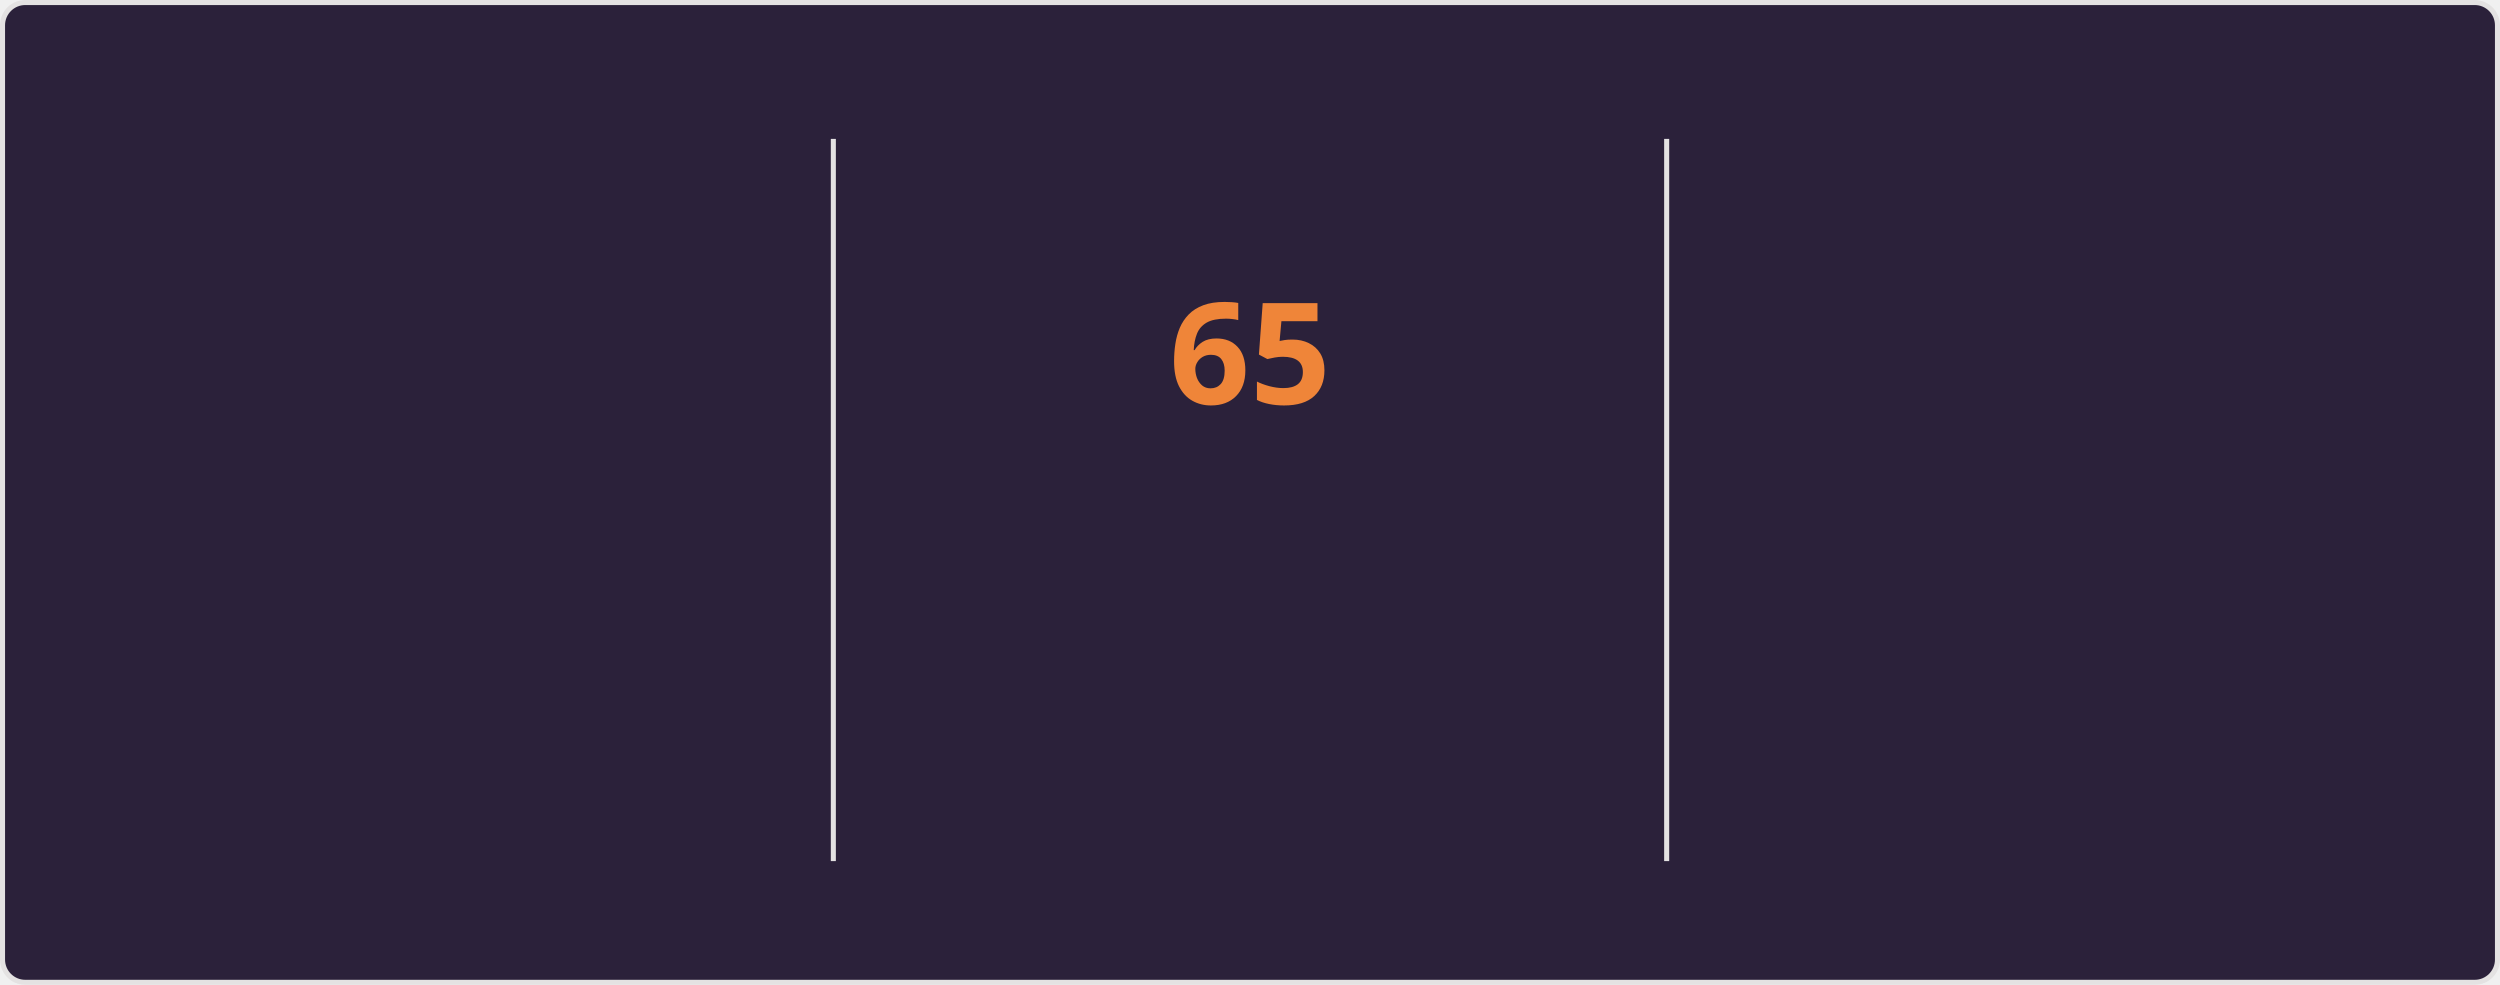
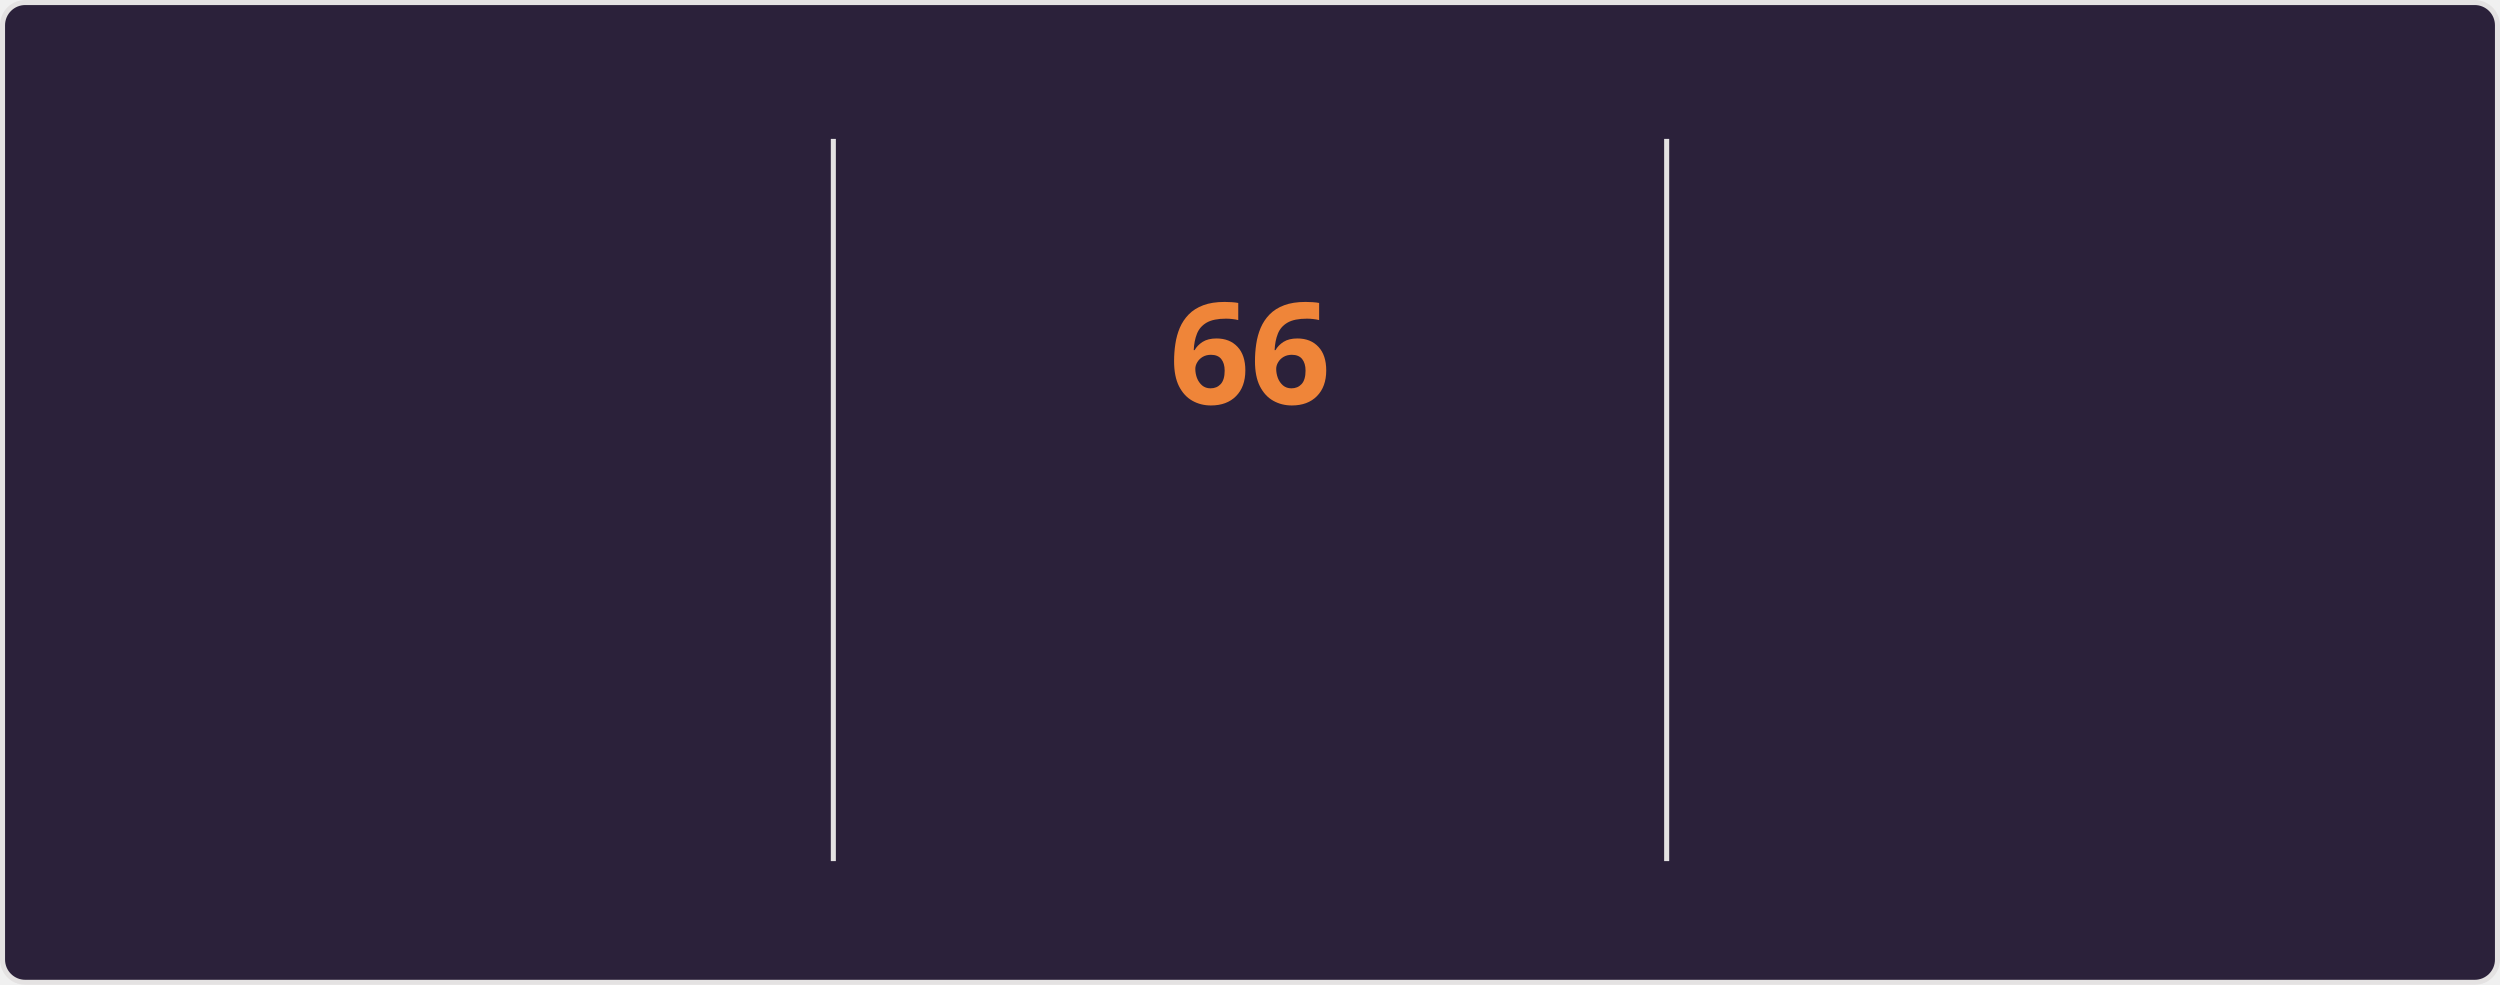
<svg xmlns="http://www.w3.org/2000/svg" style="isolation: isolate" viewBox="0 0 495 195" width="495px" height="195px" direction="ltr">
  <style>
    @keyframes currstreak {
      0% { font-size: 3px; opacity: 0.2; }
      80% { font-size: 34px; opacity: 1; }
      100% { font-size: 28px; opacity: 1; }
    }
    @keyframes fadein {
      0% { opacity: 0; }
      100% { opacity: 1; }
    }
    .big-number {
      font-family: "Segoe UI", Ubuntu, sans-serif;
      font-weight: 700;
      font-size: 28px;
      fill: #e2e9ec;
    }
    .label {
      font-family: "Segoe UI", Ubuntu, sans-serif;
      font-weight: 400;
      font-size: 14px;
      fill: #e2e9ec;
    }
    .range-text {
      font-family: "Segoe UI", Ubuntu, sans-serif;
      font-weight: 400;
      font-size: 12px;
      fill: #e2e9ec;
    }
    .current-streak-num {
      font-family: "Segoe UI", Ubuntu, sans-serif;
      font-weight: 700;
      font-size: 28px;
      fill: #ef8539;
    }</style>
  <defs>
    <clipPath id="outer_rectangle">
      <rect width="495" height="195" rx="4.5" />
    </clipPath>
    <mask id="mask_out_ring_behind_fire">
      <rect width="495" height="195" fill="white" />
      <ellipse id="mask-ellipse" cx="247.5" cy="32" rx="13" ry="18" fill="black" />
    </mask>
  </defs>
  <g clip-path="url(#outer_rectangle)">
    <g style="isolation: isolate">
      <rect fill="#2b213a" rx="4.5" x="0.5" y="0.5" width="494" height="194" stroke="#e4e2e2" />
    </g>
    <g style="isolation: isolate">
      <line x1="165" y1="28" x2="165" y2="170" vector-effect="non-scaling-stroke" stroke-width="1" stroke="#e4e2e2" stroke-linejoin="miter" stroke-linecap="square" stroke-miterlimit="3" />
      <line x1="330" y1="28" x2="330" y2="170" vector-effect="non-scaling-stroke" stroke-width="1" stroke="#e4e2e2" stroke-linejoin="miter" stroke-linecap="square" stroke-miterlimit="3" />
    </g>
    <g style="isolation: isolate">
      <g transform="translate(82.5, 48)">
        <text x="0" y="32" stroke-width="0" text-anchor="middle" class="big-number" style="opacity: 0; animation: fadein 0.5s linear forwards 0.6s">
            4.3K
          </text>
      </g>
      <g transform="translate(82.5, 84)">
        <text x="0" y="32" stroke-width="0" text-anchor="middle" class="label" style="opacity: 0; animation: fadein 0.5s linear forwards 0.7s">
            Total Contributions
          </text>
      </g>
      <g transform="translate(82.5, 114)">
        <text x="0" y="32" stroke-width="0" text-anchor="middle" class="range-text" style="opacity: 0; animation: fadein 0.5s linear forwards 0.8s">
            Nov 16 - Present
          </text>
      </g>
    </g>
    <g style="isolation: isolate">
      <g mask="url(#mask_out_ring_behind_fire)">
        <circle cx="247.5" cy="71" r="40" fill="none" stroke="#e2e9ec" stroke-width="5" style="opacity: 0; animation: fadein 0.5s linear forwards 0.4s" />
      </g>
      <g transform="translate(247.5, 19.5)" stroke-opacity="0" style="opacity: 0; animation: fadein 0.5s linear forwards 0.6s">
        <path d="M -12 -0.5 L 15 -0.5 L 15 23.5 L -12 23.5 L -12 -0.5 Z" fill="none" />
        <path d="M 1.5 0.67 C 1.5 0.67 2.24 3.32 2.24 5.47 C 2.24 7.53 0.89 9.2 -1.17 9.2 C -3.23 9.2 -4.79 7.53 -4.79 5.47 L -4.76 5.11 C -6.78 7.51 -8 10.62 -8 13.99 C -8 18.41 -4.42 22 0 22 C 4.42 22 8 18.41 8 13.99 C 8 8.6 5.41 3.79 1.5 0.67 Z M -0.29 19 C -2.07 19 -3.51 17.6 -3.51 15.86 C -3.51 14.24 -2.46 13.1 -0.7 12.74 C 1.07 12.38 2.9 11.53 3.92 10.16 C 4.31 11.45 4.51 12.81 4.51 14.2 C 4.51 16.85 2.36 19 -0.29 19 Z" fill="#e2e9ec" stroke-opacity="0" />
      </g>
      <g transform="translate(247.5, 48)">
        <text x="0" y="32" stroke-width="0" text-anchor="middle" class="current-streak-num" style="animation: currstreak 0.6s linear forwards">
-             65
+             66
          </text>
      </g>
      <g transform="translate(247.5, 108)">
        <text x="0" y="32" stroke-width="0" text-anchor="middle" class="label" style="opacity: 0; animation: fadein 0.5s linear forwards 0.9s">
            Current Streak
          </text>
      </g>
      <g transform="translate(247.5, 145)">
        <text x="0" y="21" stroke-width="0" text-anchor="middle" class="range-text" style="opacity: 0; animation: fadein 0.5s linear forwards 0.9s">
-             Sep 16 - Nov 19
+             Sep 16 - Nov 20
          </text>
      </g>
    </g>
    <g style="isolation: isolate">
      <g transform="translate(412.5, 48)">
        <text x="0" y="32" stroke-width="0" text-anchor="middle" class="big-number" style="opacity: 0; animation: fadein 0.5s linear forwards 1.2s">
-             65
+             66
          </text>
      </g>
      <g transform="translate(412.5, 84)">
        <text x="0" y="32" stroke-width="0" text-anchor="middle" class="label" style="opacity: 0; animation: fadein 0.5s linear forwards 1.3s">
            Longest Streak
          </text>
      </g>
      <g transform="translate(412.5, 114)">
        <text x="0" y="32" stroke-width="0" text-anchor="middle" class="range-text" style="opacity: 0; animation: fadein 0.5s linear forwards 1.4s">
-             Sep 16 - Nov 19
+             Sep 16 - Nov 20
          </text>
      </g>
    </g>
  </g>
</svg>
